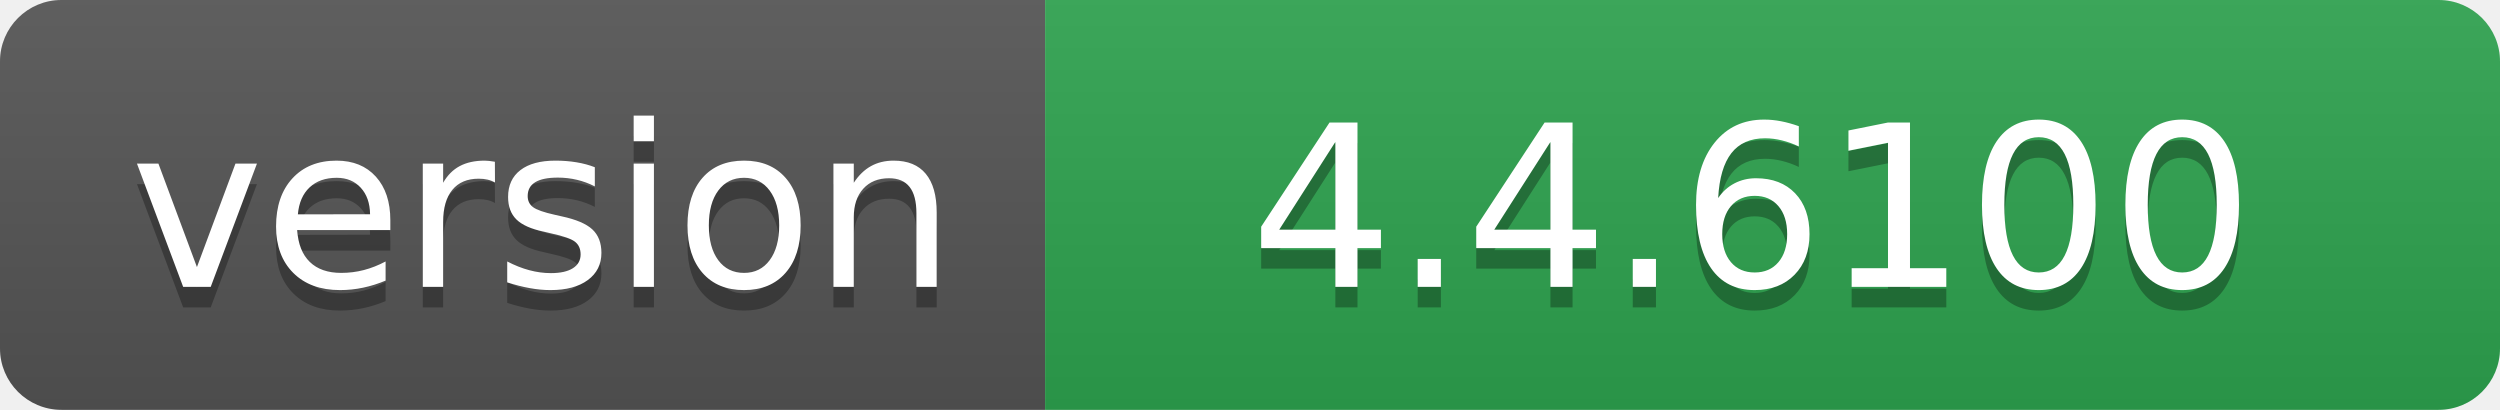
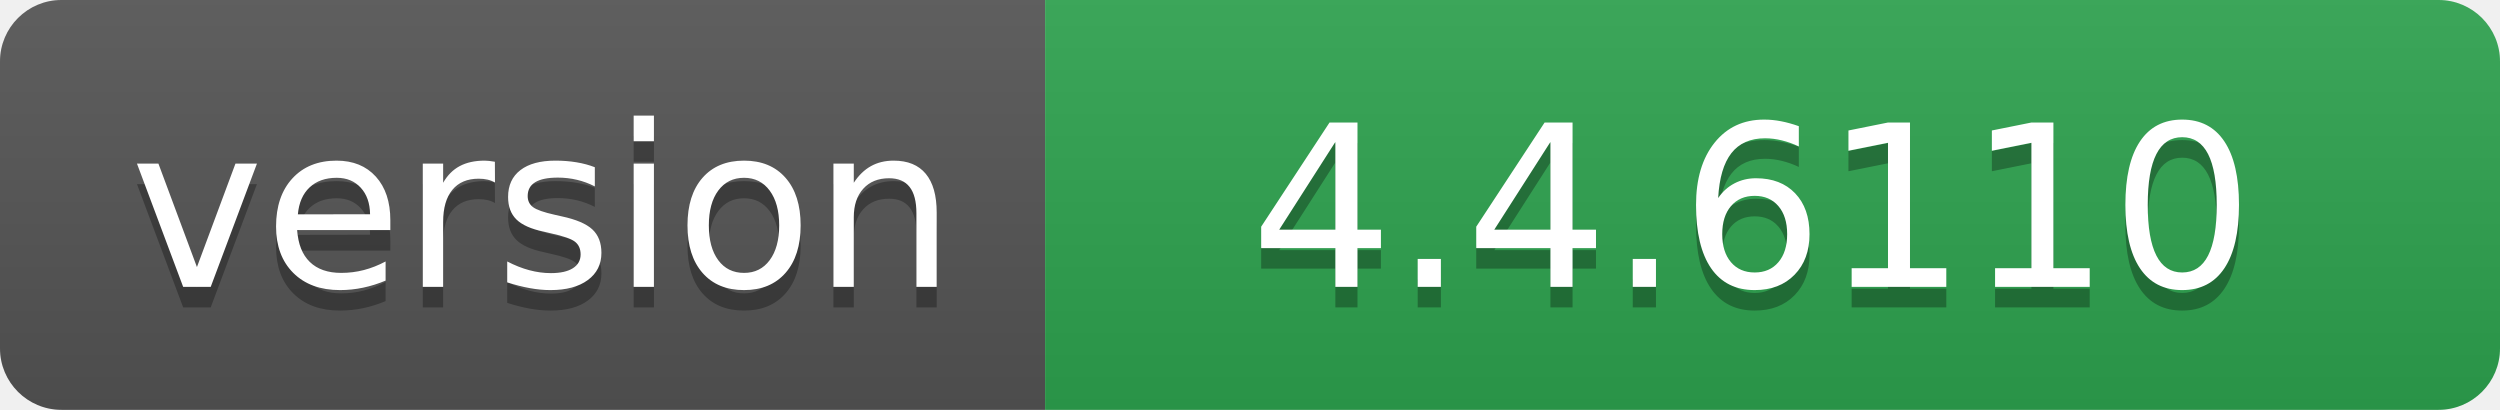
- <svg xmlns="http://www.w3.org/2000/svg" width="122" height="20" role="img" aria-label="version: 4.4.6100">
+ <svg xmlns="http://www.w3.org/2000/svg" width="122" height="20" role="img" aria-label="version: 4.4.6110">
  <linearGradient id="s" x2="0" y2="100%">
    <stop offset="0" stop-color="#bbb" stop-opacity=".1" />
    <stop offset="1" stop-opacity=".1" />
  </linearGradient>
  <clipPath id="r">
    <rect width="122" height="20" rx="3" fill="#fff" />
  </clipPath>
  <g clip-path="url(#r)">
    <rect width="51" height="20" fill="#555" />
    <rect x="51" width="71" height="20" fill="#2ea44f" />
    <rect width="122" height="20" fill="url(#s)" />
  </g>
  <g fill="#fff" text-anchor="middle" font-family="Verdana,Geneva,DejaVu Sans,sans-serif" text-rendering="geometricPrecision" font-size="110">
    <text aria-hidden="true" x="265" y="150" fill="#010101" fill-opacity=".3" transform="scale(.1)" textLength="410">version</text>
    <text x="265" y="140" transform="scale(.1)" fill="#fff" textLength="410">version</text>
-     <text aria-hidden="true" x="855" y="150" fill="#010101" fill-opacity=".3" transform="scale(.1)" textLength="610">4.4.6100</text>
-     <text x="855" y="140" transform="scale(.1)" fill="#fff" textLength="610">4.4.6100</text>
+     <text aria-hidden="true" x="855" y="150" fill="#010101" fill-opacity=".3" transform="scale(.1)" textLength="610">4.4.6110</text>
+     <text x="855" y="140" transform="scale(.1)" fill="#fff" textLength="610">4.4.6110</text>
  </g>
</svg>
